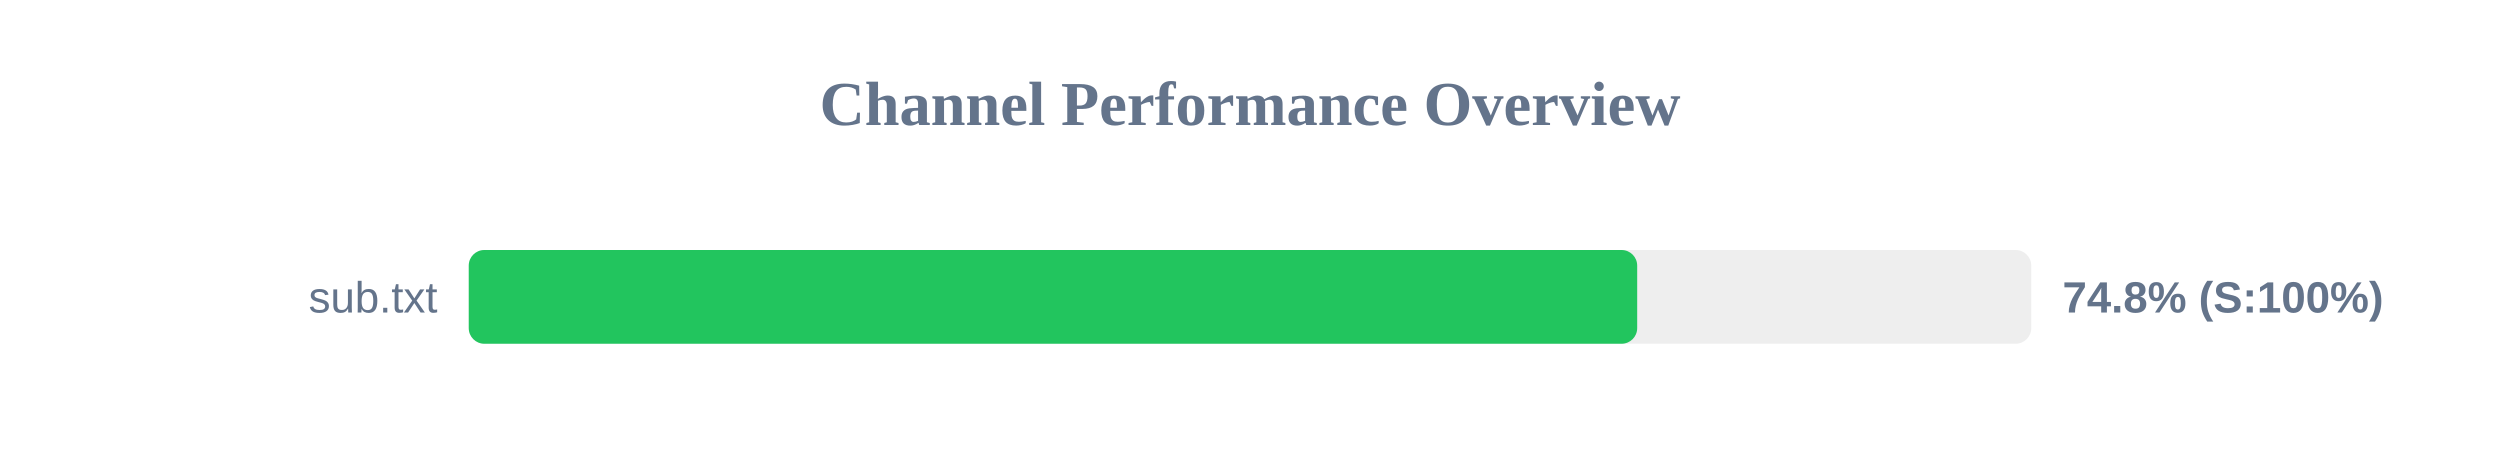
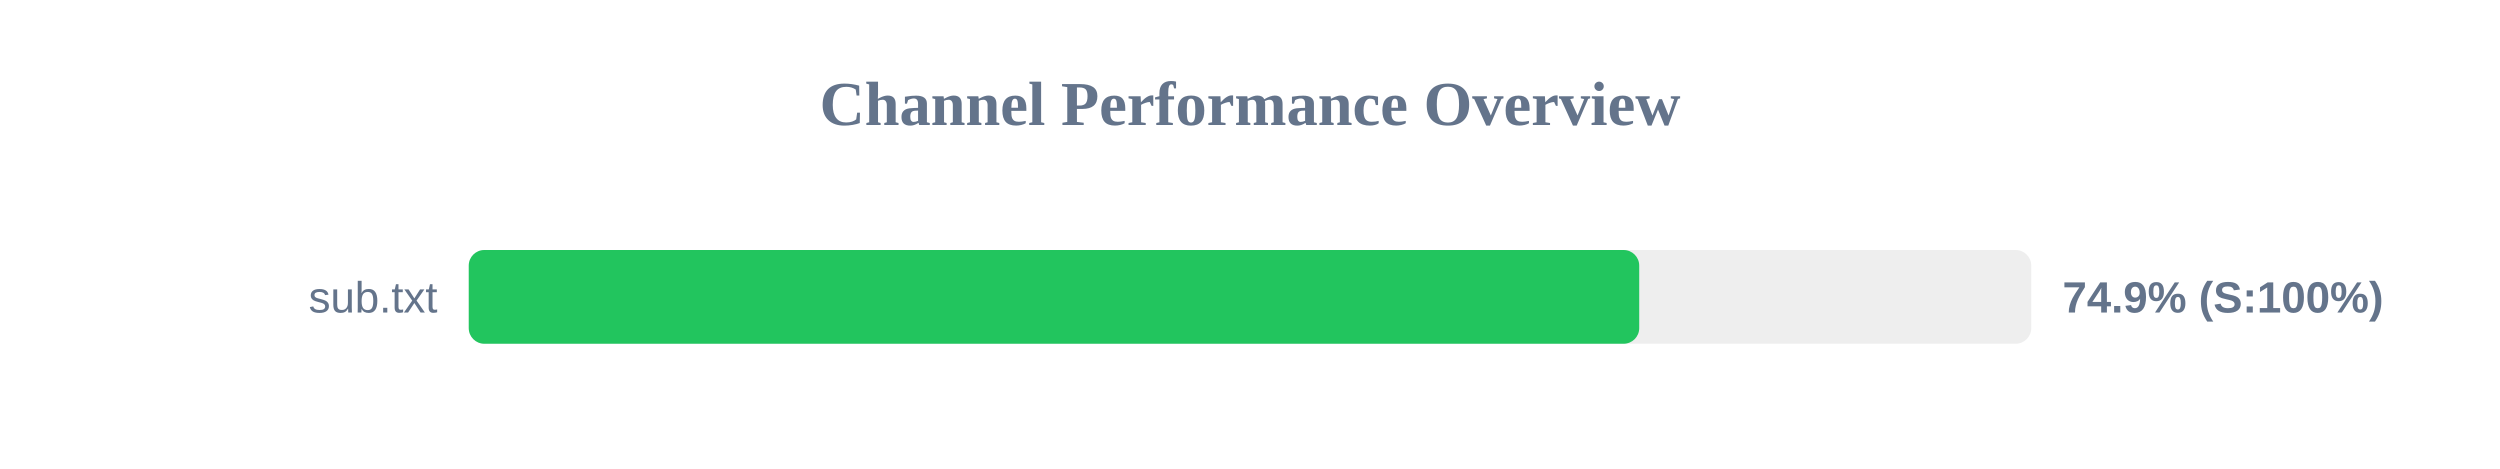
<svg xmlns="http://www.w3.org/2000/svg" width="800" height="150" version="1.1">
  <style>
        .row { font: 14px Arial; fill: #64748b; }
        .score { font: bold 14px Arial; fill: #64748b; }
    </style>
  <text x="400" y="40" text-anchor="middle" font-size="20px" font-weight="bold" fill="#64748b">Channel Performance Overview</text>
  <rect x="150" y="80" width="500" height="30" fill="#eee" rx="5" />
-   <rect x="150" y="80" width="373.9" height="30" fill="#22c55e" rx="5" />
+   <rect x="150" y="80" width="374.55" height="30" fill="#22c55e" rx="5" />
  <text x="140" y="100" text-anchor="end" class="row">sub.txt</text>
-   <text x="660" y="100" text-anchor="start" class="score">74.8% (S:100%)</text>
+   <text x="660" y="100" text-anchor="start" class="score">74.9% (S:100%)</text>
</svg>
